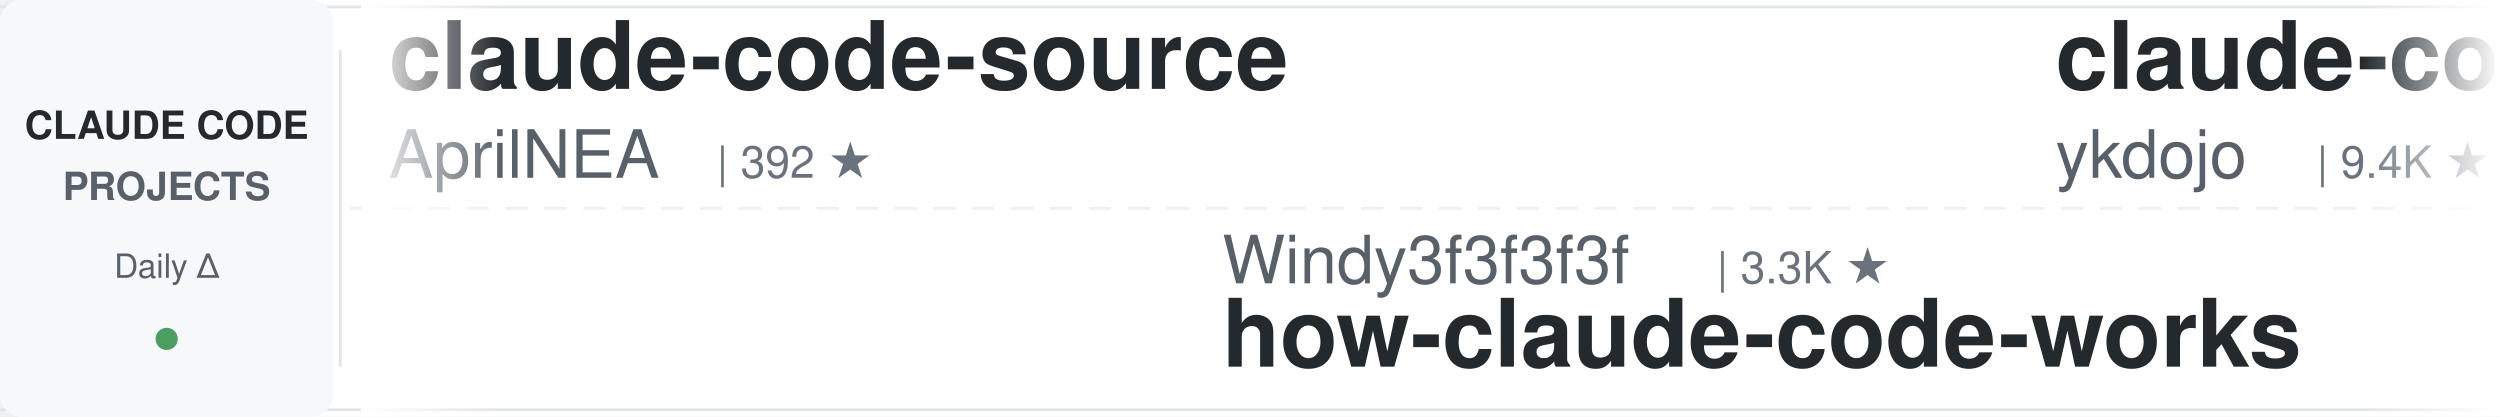
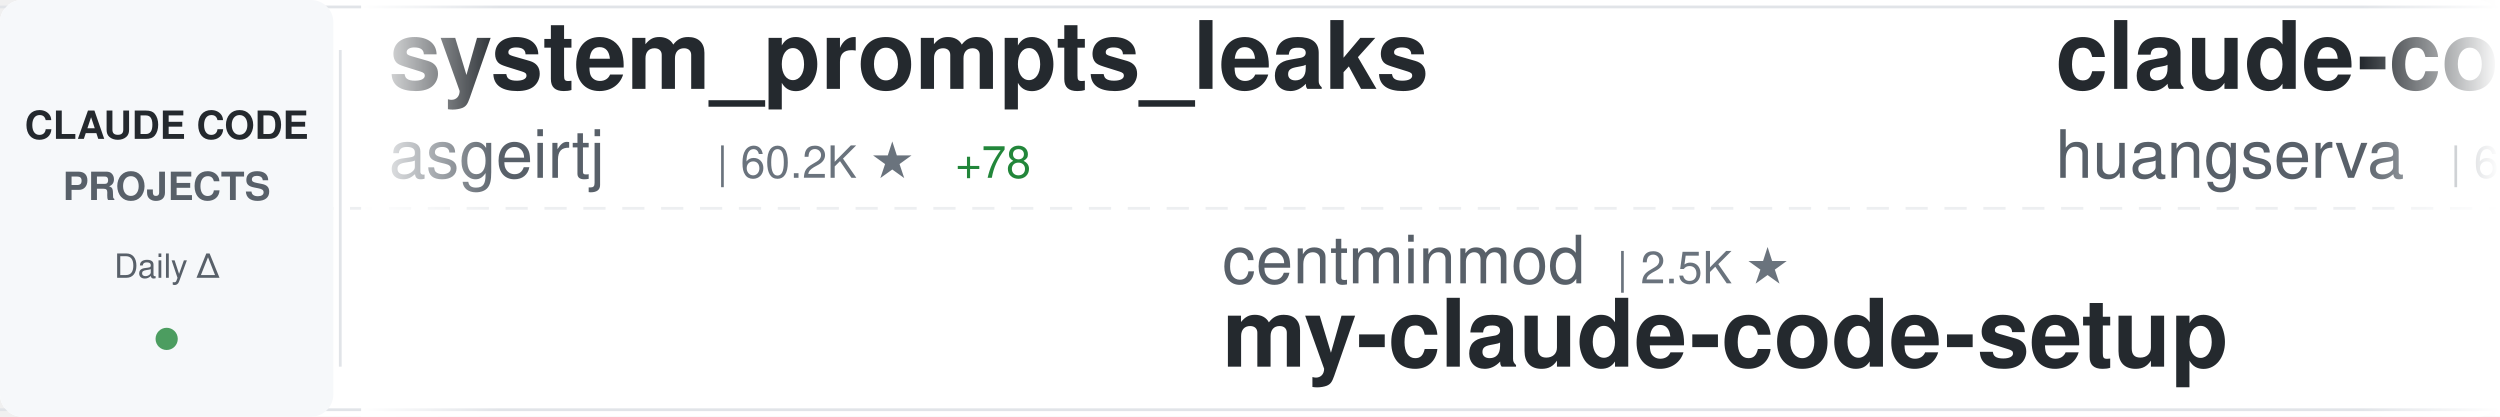
<svg xmlns="http://www.w3.org/2000/svg" width="900" height="150">
  <defs>
    <linearGradient id="awesomeLeftFade" x1="0%" y1="0%" x2="100%" y2="0%">
      <stop offset="0%" style="stop-color:#ffffff;stop-opacity:1" />
      <stop offset="100%" style="stop-color:#ffffff;stop-opacity:0" />
    </linearGradient>
    <linearGradient id="awesomeRightFade" x1="0%" y1="0%" x2="100%" y2="0%">
      <stop offset="0%" style="stop-color:#ffffff;stop-opacity:0" />
      <stop offset="100%" style="stop-color:#ffffff;stop-opacity:1" />
    </linearGradient>
  </defs>
  <rect width="900" height="150" fill="#ffffff" rx="8" />
  <rect x="0" y="2" width="900" height="1" fill="#e1e4e8" />
  <rect x="0" y="147" width="900" height="1" fill="#e1e4e8" />
  <line x1="0" y1="75" x2="900" y2="75" stroke="#e1e4e8" stroke-width="1" stroke-dasharray="8 6" opacity="0.6" />
  <rect x="0" y="0" width="120" height="150" fill="#f6f8fa" rx="8" />
  <text x="60" y="50" font-family="-apple-system, BlinkMacSystemFont, 'Segoe UI', Helvetica, Arial, sans-serif" font-size="14" font-weight="600" fill="#24292e" text-anchor="middle">CLAUDE CODE</text>
  <text x="60" y="72" font-family="-apple-system, BlinkMacSystemFont, 'Segoe UI', Helvetica, Arial, sans-serif" font-size="14" font-weight="600" fill="#586069" text-anchor="middle">PROJECTS</text>
  <text x="60" y="100" font-family="-apple-system, BlinkMacSystemFont, 'Segoe UI', Helvetica, Arial, sans-serif" font-size="12" font-weight="500" fill="#586069" text-anchor="middle">Daily Δ</text>
  <circle cx="60" cy="122" r="4" fill="#22863a" opacity="0.8" />
  <rect x="122" y="18" width="1" height="114" fill="#e1e4e8" />
  <clipPath id="awesomeTickerClip">
    <rect x="130" y="0" width="770" height="150" />
  </clipPath>
  <g clip-path="url(#awesomeTickerClip)">
    <g id="awesomeTickerItems">
      <animateTransform attributeName="transform" attributeType="XML" type="translate" from="0 0" to="-3000 0" dur="54s" repeatCount="indefinite" />
      <g transform="translate(0, 0)">
-         <text x="140" y="32" font-family="-apple-system, BlinkMacSystemFont, 'Segoe UI', Helvetica, Arial, sans-serif" font-size="34" font-weight="600" fill="#24292e">claude-code-source</text>
-         <text x="140" y="64" font-family="-apple-system, BlinkMacSystemFont, 'Segoe UI', Helvetica, Arial, sans-serif" font-size="24" font-weight="400" fill="#586069">AprilNEA</text>
-         <text x="258" y="64" font-family="-apple-system, BlinkMacSystemFont, 'Segoe UI', Helvetica, Arial, sans-serif" font-size="16" font-weight="500" fill="#6a737d">| 392 ★</text>
+         <text x="140" y="32" font-family="-apple-system, BlinkMacSystemFont, 'Segoe UI', Helvetica, Arial, sans-serif" font-size="34" font-weight="600" fill="#24292e">system_prompts_leaks</text>
+         <text x="140" y="64" font-family="-apple-system, BlinkMacSystemFont, 'Segoe UI', Helvetica, Arial, sans-serif" font-size="24" font-weight="400" fill="#586069">asgeirtj</text>
+         <text x="258" y="64" font-family="-apple-system, BlinkMacSystemFont, 'Segoe UI', Helvetica, Arial, sans-serif" font-size="16" font-weight="500" fill="#6a737d">| 60.2K ★</text>
+         <text x="344" y="64" font-family="-apple-system, BlinkMacSystemFont, 'Segoe UI', Helvetica, Arial, sans-serif" font-size="16" font-weight="500" fill="#22863a"> +78</text>
      </g>
      <g transform="translate(300, 0)">
-         <text x="140" y="102" font-family="-apple-system, BlinkMacSystemFont, 'Segoe UI', Helvetica, Arial, sans-serif" font-size="24" font-weight="400" fill="#586069">Windy3f3f3f3f</text>
-         <text x="318" y="102" font-family="-apple-system, BlinkMacSystemFont, 'Segoe UI', Helvetica, Arial, sans-serif" font-size="16" font-weight="500" fill="#6a737d">| 3.3K ★</text>
-         <text x="140" y="132" font-family="-apple-system, BlinkMacSystemFont, 'Segoe UI', Helvetica, Arial, sans-serif" font-size="34" font-weight="600" fill="#24292e">how-claude-code-works</text>
+         <text x="140" y="102" font-family="-apple-system, BlinkMacSystemFont, 'Segoe UI', Helvetica, Arial, sans-serif" font-size="24" font-weight="400" fill="#586069">centminmod</text>
+         <text x="282" y="102" font-family="-apple-system, BlinkMacSystemFont, 'Segoe UI', Helvetica, Arial, sans-serif" font-size="16" font-weight="500" fill="#6a737d">| 2.5K ★</text>
+         <text x="140" y="132" font-family="-apple-system, BlinkMacSystemFont, 'Segoe UI', Helvetica, Arial, sans-serif" font-size="34" font-weight="600" fill="#24292e">my-claude-code-setup</text>
      </g>
      <g transform="translate(600, 0)">
-         <text x="140" y="32" font-family="-apple-system, BlinkMacSystemFont, 'Segoe UI', Helvetica, Arial, sans-serif" font-size="34" font-weight="600" fill="#24292e">claude-code-tips</text>
-         <text x="140" y="64" font-family="-apple-system, BlinkMacSystemFont, 'Segoe UI', Helvetica, Arial, sans-serif" font-size="24" font-weight="400" fill="#586069">ykdojo</text>
-         <text x="234" y="64" font-family="-apple-system, BlinkMacSystemFont, 'Segoe UI', Helvetica, Arial, sans-serif" font-size="16" font-weight="500" fill="#6a737d">| 9.4K ★</text>
-         <text x="311" y="64" font-family="-apple-system, BlinkMacSystemFont, 'Segoe UI', Helvetica, Arial, sans-serif" font-size="16" font-weight="500" fill="#22863a"> +3</text>
+         <text x="140" y="32" font-family="-apple-system, BlinkMacSystemFont, 'Segoe UI', Helvetica, Arial, sans-serif" font-size="34" font-weight="600" fill="#24292e">claude-code-cli</text>
+         <text x="140" y="64" font-family="-apple-system, BlinkMacSystemFont, 'Segoe UI', Helvetica, Arial, sans-serif" font-size="24" font-weight="400" fill="#586069">huangserva</text>
+         <text x="282" y="64" font-family="-apple-system, BlinkMacSystemFont, 'Segoe UI', Helvetica, Arial, sans-serif" font-size="16" font-weight="500" fill="#6a737d">| 624 ★</text>
      </g>
      <g transform="translate(900, 0)">
-         <text x="140" y="102" font-family="-apple-system, BlinkMacSystemFont, 'Segoe UI', Helvetica, Arial, sans-serif" font-size="24" font-weight="400" fill="#586069">asgeirtj</text>
-         <text x="258" y="102" font-family="-apple-system, BlinkMacSystemFont, 'Segoe UI', Helvetica, Arial, sans-serif" font-size="16" font-weight="500" fill="#6a737d">| 60.1K ★</text>
-         <text x="344" y="102" font-family="-apple-system, BlinkMacSystemFont, 'Segoe UI', Helvetica, Arial, sans-serif" font-size="16" font-weight="500" fill="#22863a"> +69</text>
-         <text x="140" y="132" font-family="-apple-system, BlinkMacSystemFont, 'Segoe UI', Helvetica, Arial, sans-serif" font-size="34" font-weight="600" fill="#24292e">system_prompts_leaks</text>
+         <text x="140" y="102" font-family="-apple-system, BlinkMacSystemFont, 'Segoe UI', Helvetica, Arial, sans-serif" font-size="24" font-weight="400" fill="#586069">feiskyer</text>
+         <text x="258" y="102" font-family="-apple-system, BlinkMacSystemFont, 'Segoe UI', Helvetica, Arial, sans-serif" font-size="16" font-weight="500" fill="#6a737d">| 1.6K ★</text>
+         <text x="335" y="102" font-family="-apple-system, BlinkMacSystemFont, 'Segoe UI', Helvetica, Arial, sans-serif" font-size="16" font-weight="500" fill="#22863a"> +2</text>
+         <text x="140" y="132" font-family="-apple-system, BlinkMacSystemFont, 'Segoe UI', Helvetica, Arial, sans-serif" font-size="34" font-weight="600" fill="#24292e">claude-code-settings</text>
      </g>
      <g transform="translate(1200, 0)">
-         <text x="140" y="32" font-family="-apple-system, BlinkMacSystemFont, 'Segoe UI', Helvetica, Arial, sans-serif" font-size="34" font-weight="600" fill="#24292e">awesome-claude-code</text>
-         <text x="140" y="64" font-family="-apple-system, BlinkMacSystemFont, 'Segoe UI', Helvetica, Arial, sans-serif" font-size="24" font-weight="400" fill="#586069">jqueryscript</text>
-         <text x="306" y="64" font-family="-apple-system, BlinkMacSystemFont, 'Segoe UI', Helvetica, Arial, sans-serif" font-size="16" font-weight="500" fill="#6a737d">| 474 ★</text>
+         <text x="140" y="32" font-family="-apple-system, BlinkMacSystemFont, 'Segoe UI', Helvetica, Arial, sans-serif" font-size="34" font-weight="600" fill="#24292e">claude-code-system-promp...</text>
+         <text x="140" y="64" font-family="-apple-system, BlinkMacSystemFont, 'Segoe UI', Helvetica, Arial, sans-serif" font-size="24" font-weight="400" fill="#586069">Piebald-AI</text>
+         <text x="282" y="64" font-family="-apple-system, BlinkMacSystemFont, 'Segoe UI', Helvetica, Arial, sans-serif" font-size="16" font-weight="500" fill="#6a737d">| 12.0K ★</text>
+         <text x="368" y="64" font-family="-apple-system, BlinkMacSystemFont, 'Segoe UI', Helvetica, Arial, sans-serif" font-size="16" font-weight="500" fill="#22863a"> +6</text>
      </g>
      <g transform="translate(1500, 0)">
-         <text x="140" y="102" font-family="-apple-system, BlinkMacSystemFont, 'Segoe UI', Helvetica, Arial, sans-serif" font-size="24" font-weight="400" fill="#586069">OneRedOak</text>
-         <text x="270" y="102" font-family="-apple-system, BlinkMacSystemFont, 'Segoe UI', Helvetica, Arial, sans-serif" font-size="16" font-weight="500" fill="#6a737d">| 3.9K ★</text>
-         <text x="347" y="102" font-family="-apple-system, BlinkMacSystemFont, 'Segoe UI', Helvetica, Arial, sans-serif" font-size="16" font-weight="500" fill="#cb2431"> -1</text>
-         <text x="140" y="132" font-family="-apple-system, BlinkMacSystemFont, 'Segoe UI', Helvetica, Arial, sans-serif" font-size="34" font-weight="600" fill="#24292e">claude-code-workflows</text>
+         <text x="140" y="102" font-family="-apple-system, BlinkMacSystemFont, 'Segoe UI', Helvetica, Arial, sans-serif" font-size="24" font-weight="400" fill="#586069">luyao618</text>
+         <text x="258" y="102" font-family="-apple-system, BlinkMacSystemFont, 'Segoe UI', Helvetica, Arial, sans-serif" font-size="16" font-weight="500" fill="#6a737d">| 1.6K ★</text>
+         <text x="335" y="102" font-family="-apple-system, BlinkMacSystemFont, 'Segoe UI', Helvetica, Arial, sans-serif" font-size="16" font-weight="500" fill="#22863a"> +1</text>
+         <text x="140" y="132" font-family="-apple-system, BlinkMacSystemFont, 'Segoe UI', Helvetica, Arial, sans-serif" font-size="34" font-weight="600" fill="#24292e">Claude-Code-Source-Study</text>
      </g>
      <g transform="translate(1800, 0)">
-         <text x="140" y="32" font-family="-apple-system, BlinkMacSystemFont, 'Segoe UI', Helvetica, Arial, sans-serif" font-size="34" font-weight="600" fill="#24292e">claude-code-best-practic...</text>
-         <text x="140" y="64" font-family="-apple-system, BlinkMacSystemFont, 'Segoe UI', Helvetica, Arial, sans-serif" font-size="24" font-weight="400" fill="#586069">shanraisshan</text>
-         <text x="306" y="64" font-family="-apple-system, BlinkMacSystemFont, 'Segoe UI', Helvetica, Arial, sans-serif" font-size="16" font-weight="500" fill="#6a737d">| 63.4K ★</text>
-         <text x="392" y="64" font-family="-apple-system, BlinkMacSystemFont, 'Segoe UI', Helvetica, Arial, sans-serif" font-size="16" font-weight="500" fill="#22863a"> +9</text>
+         <text x="140" y="32" font-family="-apple-system, BlinkMacSystemFont, 'Segoe UI', Helvetica, Arial, sans-serif" font-size="34" font-weight="600" fill="#24292e">learn-claude-code</text>
+         <text x="140" y="64" font-family="-apple-system, BlinkMacSystemFont, 'Segoe UI', Helvetica, Arial, sans-serif" font-size="24" font-weight="400" fill="#586069">shareAI-lab</text>
+         <text x="294" y="64" font-family="-apple-system, BlinkMacSystemFont, 'Segoe UI', Helvetica, Arial, sans-serif" font-size="16" font-weight="500" fill="#6a737d">| 72.1K ★</text>
+         <text x="380" y="64" font-family="-apple-system, BlinkMacSystemFont, 'Segoe UI', Helvetica, Arial, sans-serif" font-size="16" font-weight="500" fill="#22863a"> +25</text>
      </g>
      <g transform="translate(2100, 0)">
-         <text x="140" y="102" font-family="-apple-system, BlinkMacSystemFont, 'Segoe UI', Helvetica, Arial, sans-serif" font-size="24" font-weight="400" fill="#586069">nicedreamzapp</text>
-         <text x="318" y="102" font-family="-apple-system, BlinkMacSystemFont, 'Segoe UI', Helvetica, Arial, sans-serif" font-size="16" font-weight="500" fill="#6a737d">| 3.0K ★</text>
-         <text x="140" y="132" font-family="-apple-system, BlinkMacSystemFont, 'Segoe UI', Helvetica, Arial, sans-serif" font-size="34" font-weight="600" fill="#24292e">claude-code-local</text>
+         <text x="140" y="102" font-family="-apple-system, BlinkMacSystemFont, 'Segoe UI', Helvetica, Arial, sans-serif" font-size="24" font-weight="400" fill="#586069">disler</text>
+         <text x="234" y="102" font-family="-apple-system, BlinkMacSystemFont, 'Segoe UI', Helvetica, Arial, sans-serif" font-size="16" font-weight="500" fill="#6a737d">| 3.8K ★</text>
+         <text x="311" y="102" font-family="-apple-system, BlinkMacSystemFont, 'Segoe UI', Helvetica, Arial, sans-serif" font-size="16" font-weight="500" fill="#22863a"> +1</text>
+         <text x="140" y="132" font-family="-apple-system, BlinkMacSystemFont, 'Segoe UI', Helvetica, Arial, sans-serif" font-size="34" font-weight="600" fill="#24292e">claude-code-hooks-master...</text>
      </g>
      <g transform="translate(2400, 0)">
-         <text x="140" y="32" font-family="-apple-system, BlinkMacSystemFont, 'Segoe UI', Helvetica, Arial, sans-serif" font-size="34" font-weight="600" fill="#24292e">claude-code-from-source</text>
-         <text x="140" y="64" font-family="-apple-system, BlinkMacSystemFont, 'Segoe UI', Helvetica, Arial, sans-serif" font-size="24" font-weight="400" fill="#586069">alejandrobalderas</text>
-         <text x="366" y="64" font-family="-apple-system, BlinkMacSystemFont, 'Segoe UI', Helvetica, Arial, sans-serif" font-size="16" font-weight="500" fill="#6a737d">| 2.7K ★</text>
+         <text x="140" y="32" font-family="-apple-system, BlinkMacSystemFont, 'Segoe UI', Helvetica, Arial, sans-serif" font-size="34" font-weight="600" fill="#24292e">Open-ClaudeCode</text>
+         <text x="140" y="64" font-family="-apple-system, BlinkMacSystemFont, 'Segoe UI', Helvetica, Arial, sans-serif" font-size="24" font-weight="400" fill="#586069">LING71671</text>
+         <text x="270" y="64" font-family="-apple-system, BlinkMacSystemFont, 'Segoe UI', Helvetica, Arial, sans-serif" font-size="16" font-weight="500" fill="#6a737d">| 926 ★</text>
      </g>
      <g transform="translate(2700, 0)">
-         <text x="140" y="102" font-family="-apple-system, BlinkMacSystemFont, 'Segoe UI', Helvetica, Arial, sans-serif" font-size="24" font-weight="400" fill="#586069">guanshan</text>
-         <text x="258" y="102" font-family="-apple-system, BlinkMacSystemFont, 'Segoe UI', Helvetica, Arial, sans-serif" font-size="16" font-weight="500" fill="#6a737d">| 61 ★</text>
-         <text x="140" y="132" font-family="-apple-system, BlinkMacSystemFont, 'Segoe UI', Helvetica, Arial, sans-serif" font-size="34" font-weight="600" fill="#24292e">ClaudeCode</text>
+         <text x="140" y="102" font-family="-apple-system, BlinkMacSystemFont, 'Segoe UI', Helvetica, Arial, sans-serif" font-size="24" font-weight="400" fill="#586069">anthropics</text>
+         <text x="282" y="102" font-family="-apple-system, BlinkMacSystemFont, 'Segoe UI', Helvetica, Arial, sans-serif" font-size="16" font-weight="500" fill="#6a737d">| 5.6K ★</text>
+         <text x="359" y="102" font-family="-apple-system, BlinkMacSystemFont, 'Segoe UI', Helvetica, Arial, sans-serif" font-size="16" font-weight="500" fill="#22863a"> +3</text>
+         <text x="140" y="132" font-family="-apple-system, BlinkMacSystemFont, 'Segoe UI', Helvetica, Arial, sans-serif" font-size="34" font-weight="600" fill="#24292e">claude-code-security-rev...</text>
      </g>
      <g transform="translate(3000, 0)">
-         <text x="140" y="32" font-family="-apple-system, BlinkMacSystemFont, 'Segoe UI', Helvetica, Arial, sans-serif" font-size="34" font-weight="600" fill="#24292e">claude-code-source</text>
-         <text x="140" y="64" font-family="-apple-system, BlinkMacSystemFont, 'Segoe UI', Helvetica, Arial, sans-serif" font-size="24" font-weight="400" fill="#586069">AprilNEA</text>
-         <text x="258" y="64" font-family="-apple-system, BlinkMacSystemFont, 'Segoe UI', Helvetica, Arial, sans-serif" font-size="16" font-weight="500" fill="#6a737d">| 392 ★</text>
+         <text x="140" y="32" font-family="-apple-system, BlinkMacSystemFont, 'Segoe UI', Helvetica, Arial, sans-serif" font-size="34" font-weight="600" fill="#24292e">system_prompts_leaks</text>
+         <text x="140" y="64" font-family="-apple-system, BlinkMacSystemFont, 'Segoe UI', Helvetica, Arial, sans-serif" font-size="24" font-weight="400" fill="#586069">asgeirtj</text>
+         <text x="258" y="64" font-family="-apple-system, BlinkMacSystemFont, 'Segoe UI', Helvetica, Arial, sans-serif" font-size="16" font-weight="500" fill="#6a737d">| 60.2K ★</text>
+         <text x="344" y="64" font-family="-apple-system, BlinkMacSystemFont, 'Segoe UI', Helvetica, Arial, sans-serif" font-size="16" font-weight="500" fill="#22863a"> +78</text>
      </g>
      <g transform="translate(3300, 0)">
-         <text x="140" y="102" font-family="-apple-system, BlinkMacSystemFont, 'Segoe UI', Helvetica, Arial, sans-serif" font-size="24" font-weight="400" fill="#586069">Windy3f3f3f3f</text>
-         <text x="318" y="102" font-family="-apple-system, BlinkMacSystemFont, 'Segoe UI', Helvetica, Arial, sans-serif" font-size="16" font-weight="500" fill="#6a737d">| 3.3K ★</text>
-         <text x="140" y="132" font-family="-apple-system, BlinkMacSystemFont, 'Segoe UI', Helvetica, Arial, sans-serif" font-size="34" font-weight="600" fill="#24292e">how-claude-code-works</text>
+         <text x="140" y="102" font-family="-apple-system, BlinkMacSystemFont, 'Segoe UI', Helvetica, Arial, sans-serif" font-size="24" font-weight="400" fill="#586069">centminmod</text>
+         <text x="282" y="102" font-family="-apple-system, BlinkMacSystemFont, 'Segoe UI', Helvetica, Arial, sans-serif" font-size="16" font-weight="500" fill="#6a737d">| 2.5K ★</text>
+         <text x="140" y="132" font-family="-apple-system, BlinkMacSystemFont, 'Segoe UI', Helvetica, Arial, sans-serif" font-size="34" font-weight="600" fill="#24292e">my-claude-code-setup</text>
      </g>
      <g transform="translate(3600, 0)">
-         <text x="140" y="32" font-family="-apple-system, BlinkMacSystemFont, 'Segoe UI', Helvetica, Arial, sans-serif" font-size="34" font-weight="600" fill="#24292e">claude-code-tips</text>
-         <text x="140" y="64" font-family="-apple-system, BlinkMacSystemFont, 'Segoe UI', Helvetica, Arial, sans-serif" font-size="24" font-weight="400" fill="#586069">ykdojo</text>
-         <text x="234" y="64" font-family="-apple-system, BlinkMacSystemFont, 'Segoe UI', Helvetica, Arial, sans-serif" font-size="16" font-weight="500" fill="#6a737d">| 9.4K ★</text>
-         <text x="311" y="64" font-family="-apple-system, BlinkMacSystemFont, 'Segoe UI', Helvetica, Arial, sans-serif" font-size="16" font-weight="500" fill="#22863a"> +3</text>
+         <text x="140" y="32" font-family="-apple-system, BlinkMacSystemFont, 'Segoe UI', Helvetica, Arial, sans-serif" font-size="34" font-weight="600" fill="#24292e">claude-code-cli</text>
+         <text x="140" y="64" font-family="-apple-system, BlinkMacSystemFont, 'Segoe UI', Helvetica, Arial, sans-serif" font-size="24" font-weight="400" fill="#586069">huangserva</text>
+         <text x="282" y="64" font-family="-apple-system, BlinkMacSystemFont, 'Segoe UI', Helvetica, Arial, sans-serif" font-size="16" font-weight="500" fill="#6a737d">| 624 ★</text>
      </g>
      <g transform="translate(3900, 0)">
-         <text x="140" y="102" font-family="-apple-system, BlinkMacSystemFont, 'Segoe UI', Helvetica, Arial, sans-serif" font-size="24" font-weight="400" fill="#586069">asgeirtj</text>
-         <text x="258" y="102" font-family="-apple-system, BlinkMacSystemFont, 'Segoe UI', Helvetica, Arial, sans-serif" font-size="16" font-weight="500" fill="#6a737d">| 60.1K ★</text>
-         <text x="344" y="102" font-family="-apple-system, BlinkMacSystemFont, 'Segoe UI', Helvetica, Arial, sans-serif" font-size="16" font-weight="500" fill="#22863a"> +69</text>
-         <text x="140" y="132" font-family="-apple-system, BlinkMacSystemFont, 'Segoe UI', Helvetica, Arial, sans-serif" font-size="34" font-weight="600" fill="#24292e">system_prompts_leaks</text>
+         <text x="140" y="102" font-family="-apple-system, BlinkMacSystemFont, 'Segoe UI', Helvetica, Arial, sans-serif" font-size="24" font-weight="400" fill="#586069">feiskyer</text>
+         <text x="258" y="102" font-family="-apple-system, BlinkMacSystemFont, 'Segoe UI', Helvetica, Arial, sans-serif" font-size="16" font-weight="500" fill="#6a737d">| 1.6K ★</text>
+         <text x="335" y="102" font-family="-apple-system, BlinkMacSystemFont, 'Segoe UI', Helvetica, Arial, sans-serif" font-size="16" font-weight="500" fill="#22863a"> +2</text>
+         <text x="140" y="132" font-family="-apple-system, BlinkMacSystemFont, 'Segoe UI', Helvetica, Arial, sans-serif" font-size="34" font-weight="600" fill="#24292e">claude-code-settings</text>
      </g>
    </g>
  </g>
  <rect x="130" y="0" width="50" height="150" fill="url(#awesomeLeftFade)" />
  <rect x="850" y="0" width="50" height="150" fill="url(#awesomeRightFade)" />
</svg>
